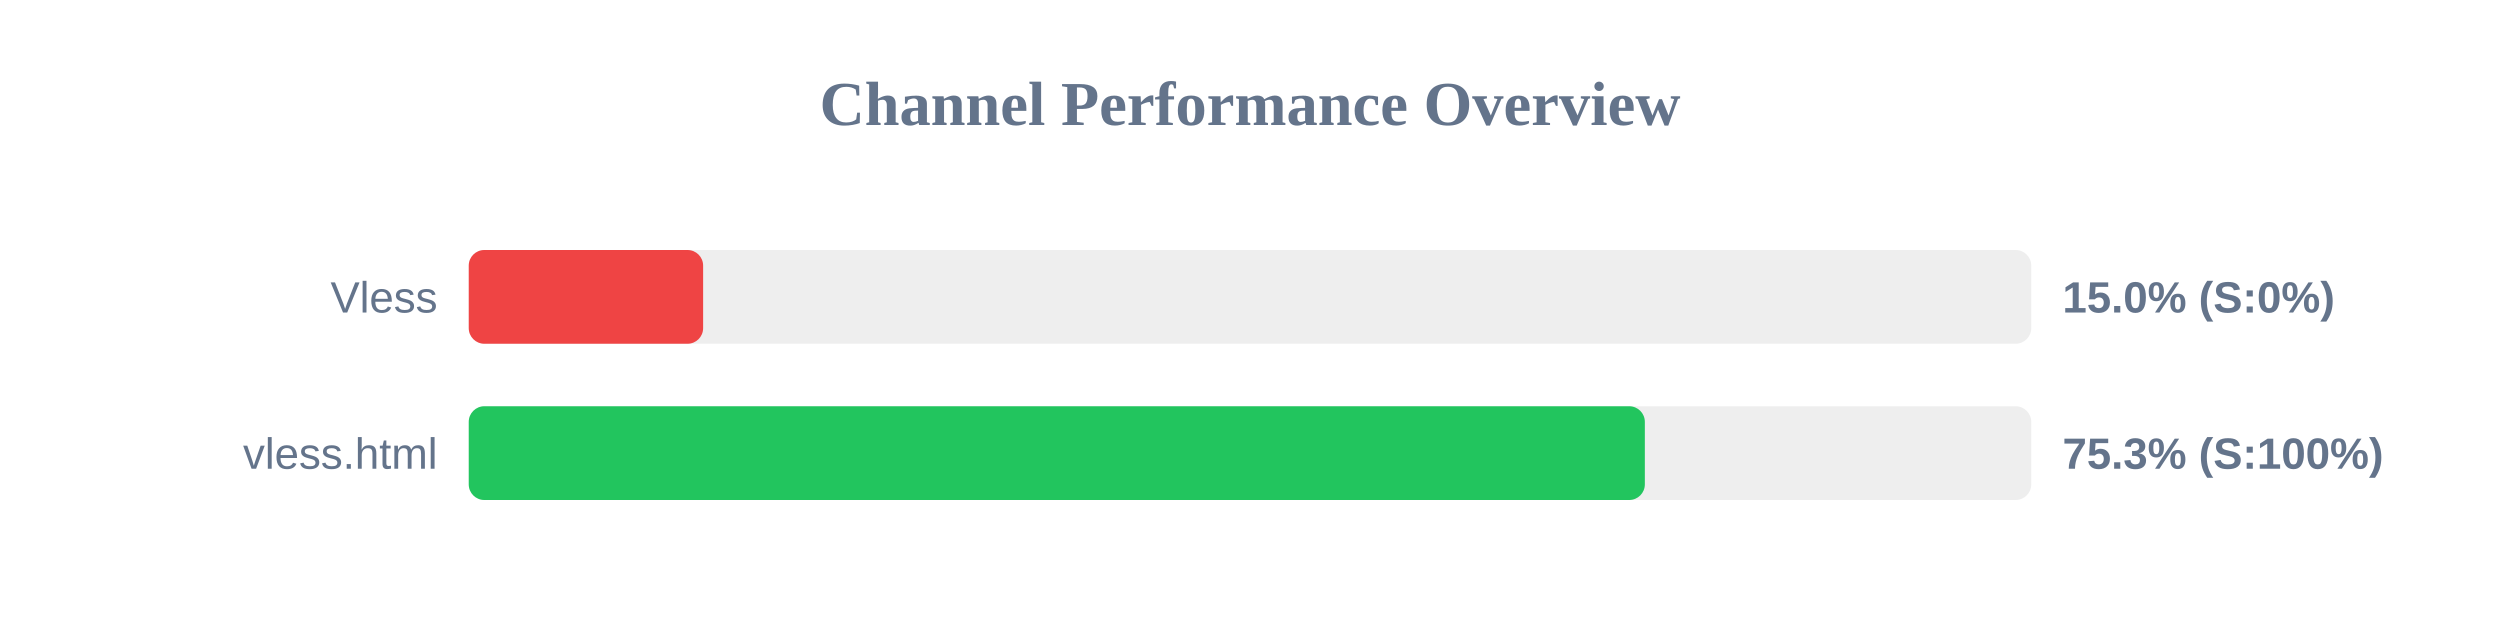
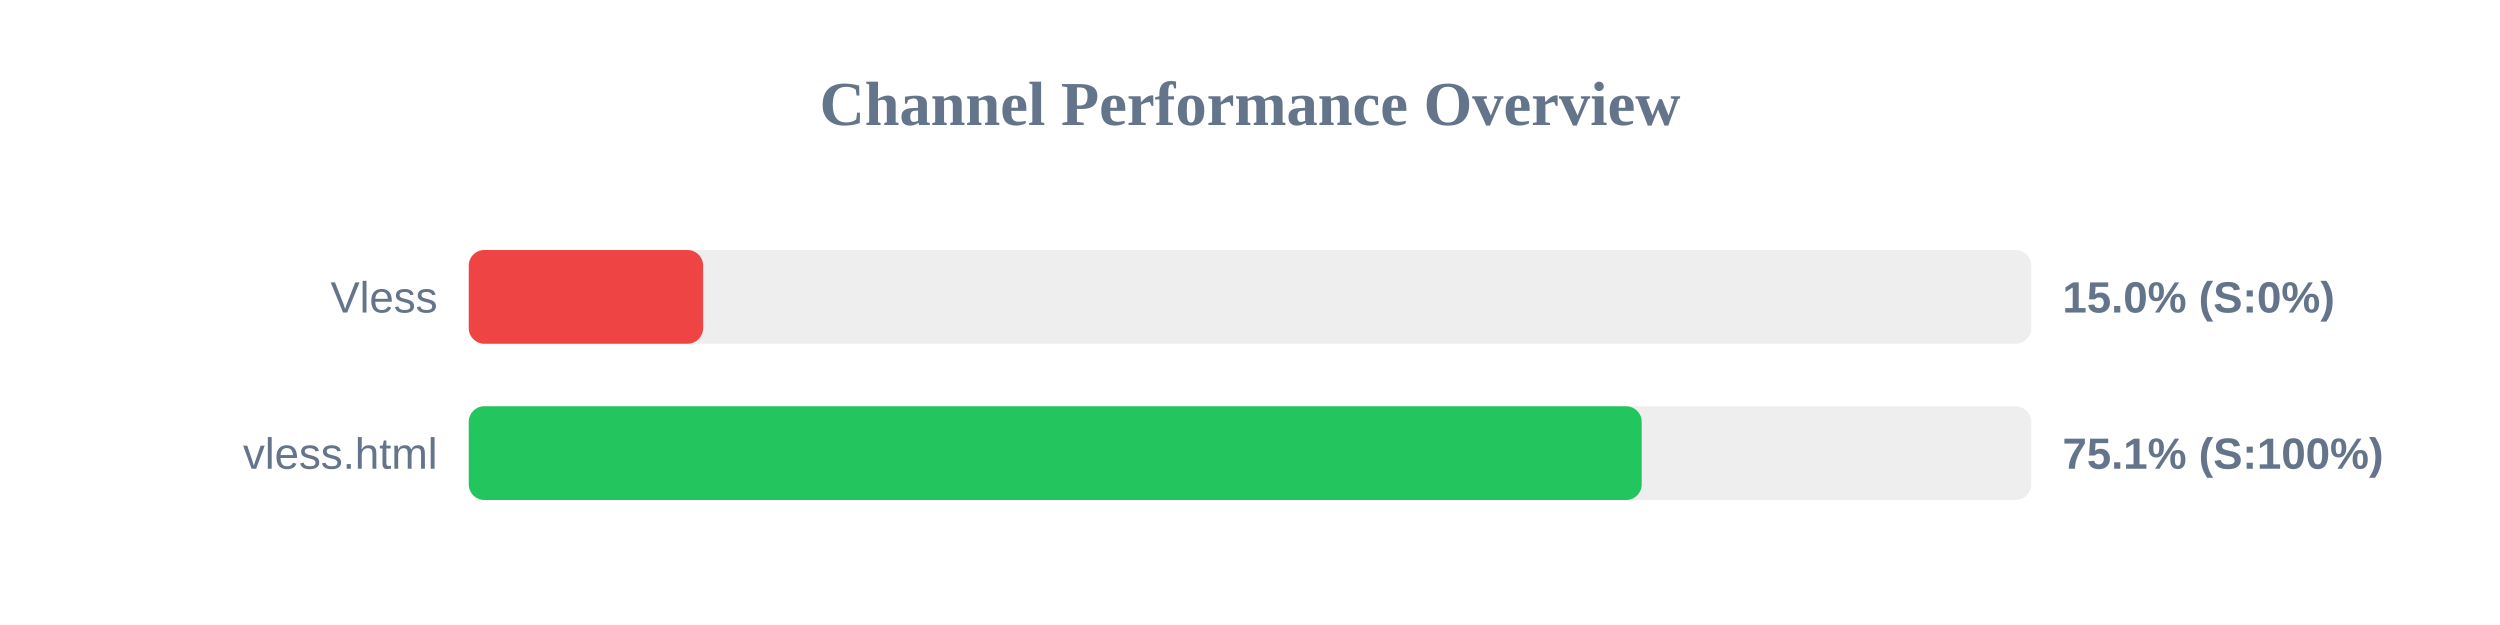
<svg xmlns="http://www.w3.org/2000/svg" width="800" height="200" version="1.1">
  <style>
        .row { font: 14px Arial; fill: #64748b; }
        .score { font: bold 14px Arial; fill: #64748b; }
    </style>
  <text x="400" y="40" text-anchor="middle" font-size="20px" font-weight="bold" fill="#64748b">Channel Performance Overview</text>
  <rect x="150" y="80" width="500" height="30" fill="#eee" rx="5" />
  <rect x="150" y="80" width="75.0" height="30" fill="#ef4444" rx="5" />
  <text x="140" y="100" text-anchor="end" class="row">Vless</text>
  <text x="660" y="100" text-anchor="start" class="score">15.0% (S:0%)</text>
  <rect x="150" y="130" width="500" height="30" fill="#eee" rx="5" />
-   <rect x="150" y="130" width="376.35" height="30" fill="#22c55e" rx="5" />
+   <rect x="150" y="130" width="375.35" height="30" fill="#22c55e" rx="5" />
  <text x="140" y="150" text-anchor="end" class="row">vless.html</text>
-   <text x="660" y="150" text-anchor="start" class="score">75.3% (S:100%)</text>
+   <text x="660" y="150" text-anchor="start" class="score">75.1% (S:100%)</text>
</svg>
